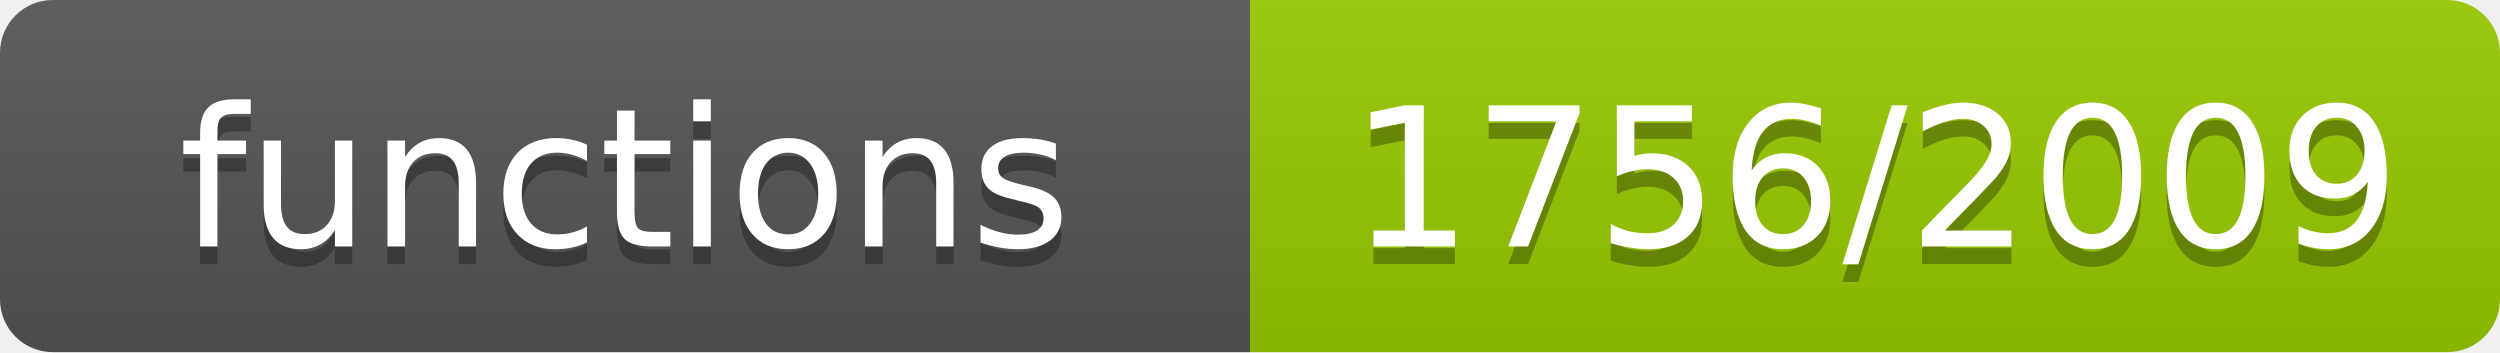
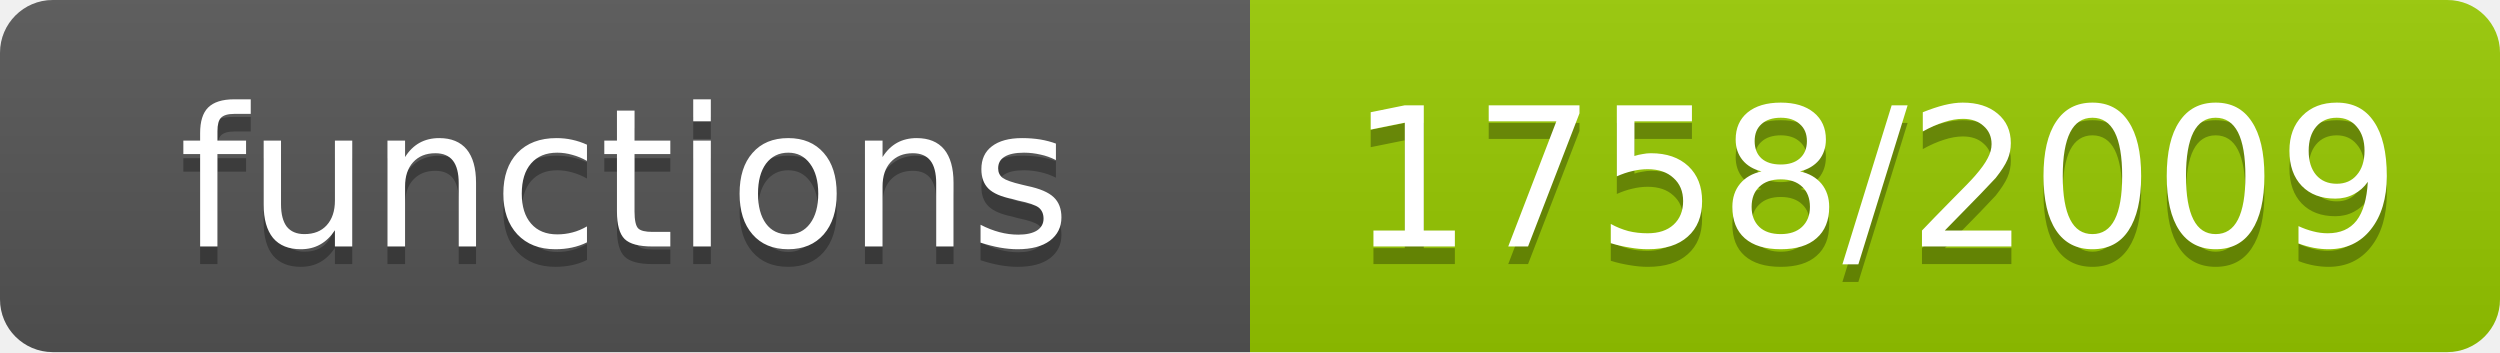
- <svg xmlns="http://www.w3.org/2000/svg" width="142" height="20" role="img" aria-label="functions: 1756/2009">
+ <svg xmlns="http://www.w3.org/2000/svg" width="142" height="20" role="img" aria-label="functions: 1758/2009">
  <linearGradient id="s" x2="0" y2="100%">
    <stop offset="0" stop-color="#bbb" stop-opacity=".1" />
    <stop offset="1" stop-opacity=".1" />
  </linearGradient>
  <clipPath id="r">
    <rect width="142" height="20" rx="3" fill="#fff" />
  </clipPath>
  <g clip-path="url(#r)">
    <rect width="71" height="20" fill="#555" />
    <rect x="71" width="71" height="20" fill="#97ca00" />
    <rect width="142" height="20" fill="url(#s)" />
  </g>
  <g fill="#fff" text-anchor="middle" font-family="Verdana,Geneva,DejaVu Sans,sans-serif" font-size="11">
    <text x="35.5" y="15" fill="#010101" fill-opacity=".3">functions</text>
    <text x="35.5" y="14">functions</text>
-     <text x="106.5" y="15" fill="#010101" fill-opacity=".3">1756/2009</text>
-     <text x="106.5" y="14">1756/2009</text>
+     <text x="106.5" y="15" fill="#010101" fill-opacity=".3">1758/2009</text>
+     <text x="106.5" y="14">1758/2009</text>
  </g>
</svg>
